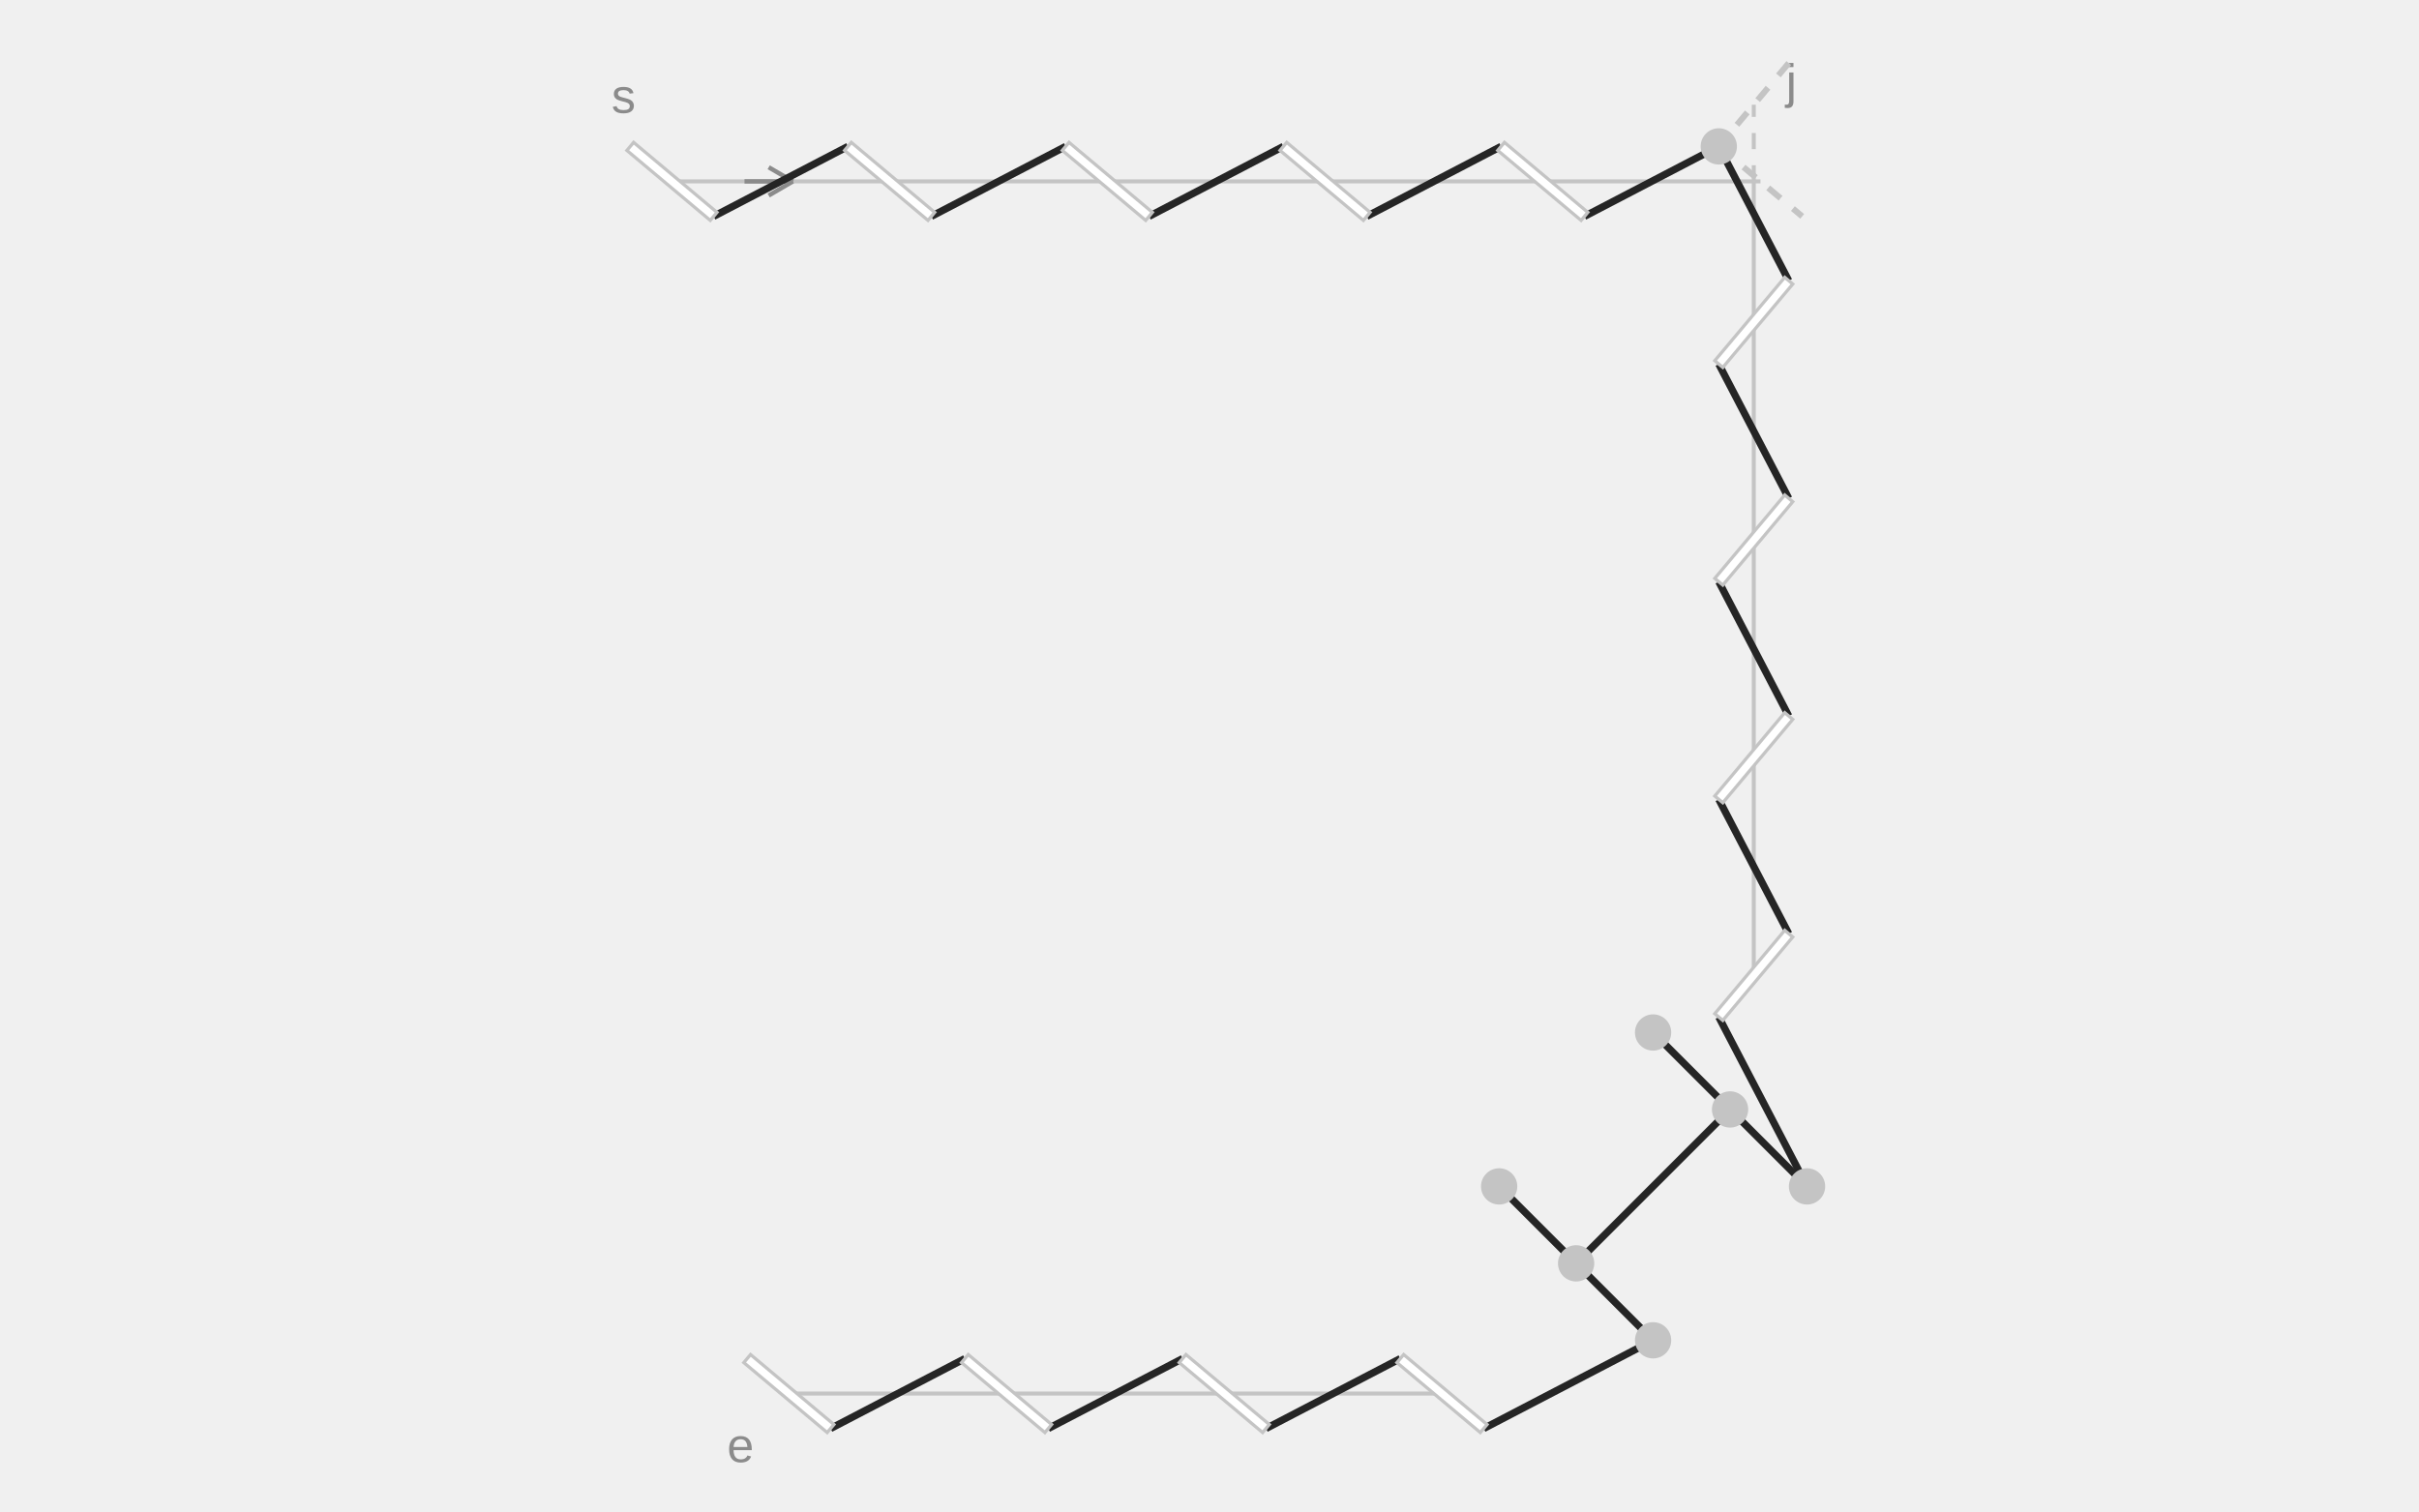
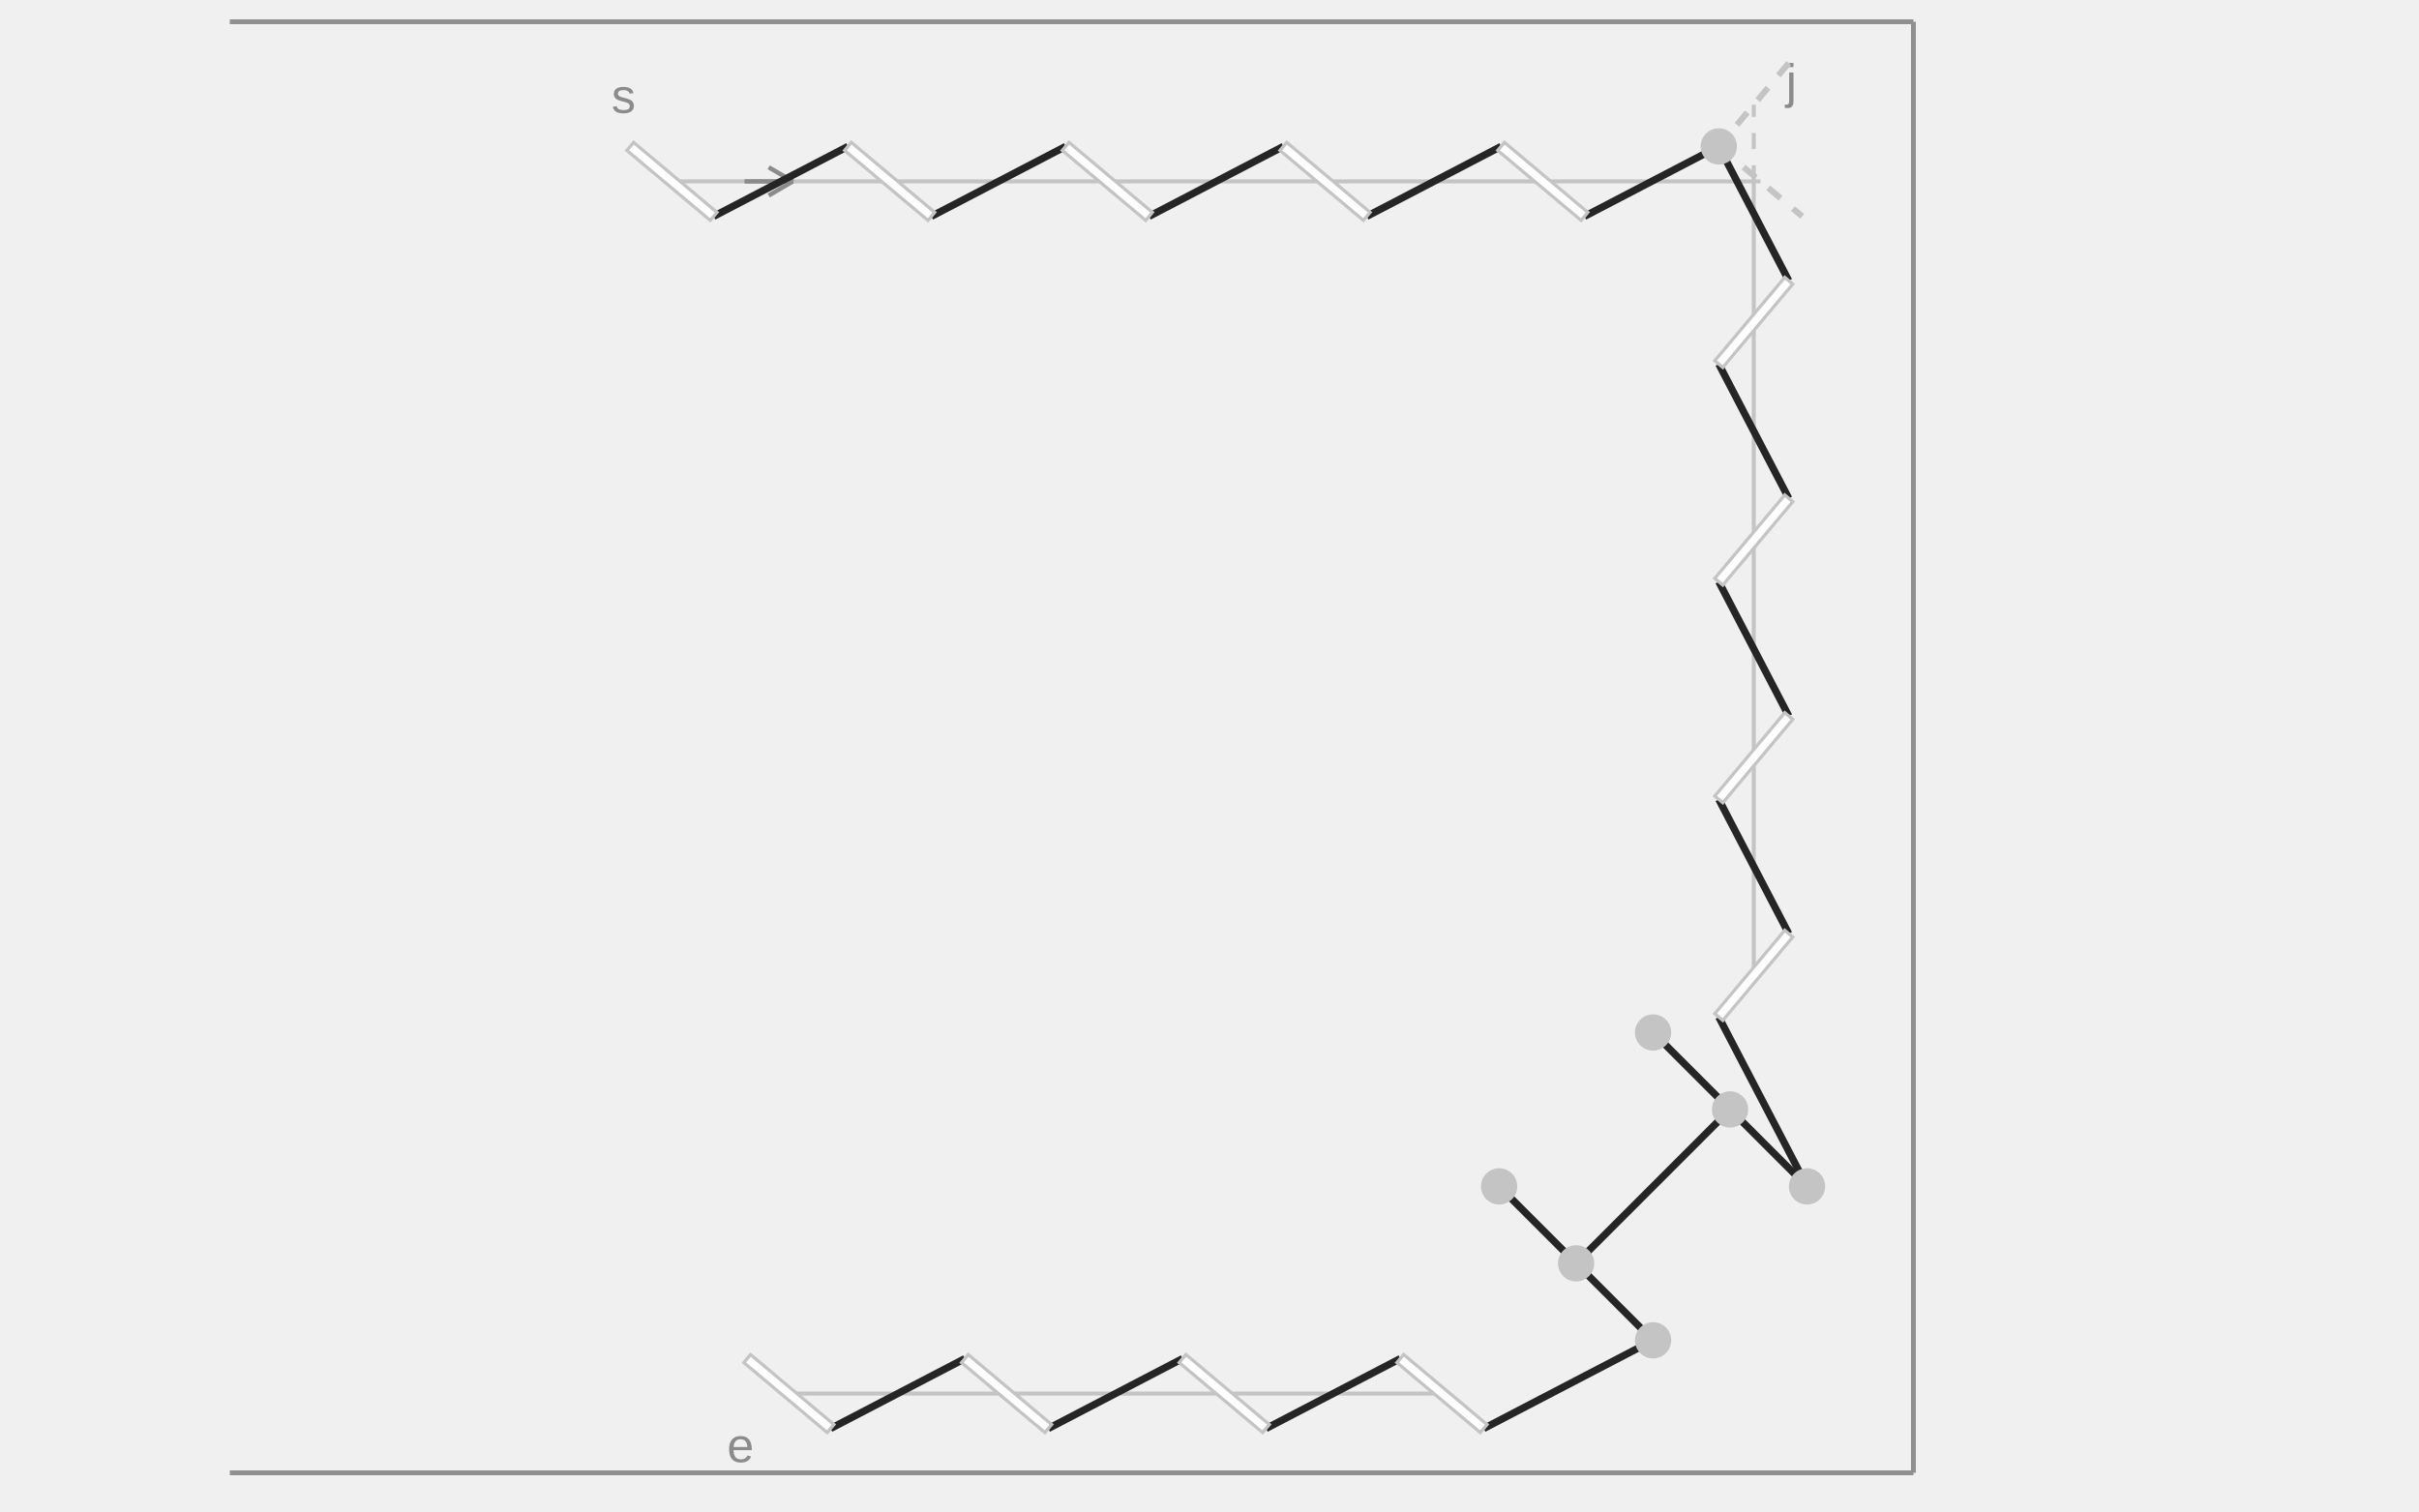
<svg xmlns="http://www.w3.org/2000/svg" width="600" height="375" viewBox="0 0 600 375" role="img" aria-labelledby="title description">
+   <line class="leather-edge" x1="57" y1="5.4" x2="474.6" y2="5.4" stroke="#909090" stroke-width="1.2" />
+   <line class="leather-edge" x1="474.6" y1="5.4" x2="474.6" y2="365.4" stroke="#909090" stroke-width="1.2" />
+   <line class="leather-edge" x1="474.6" y1="365.4" x2="57" y2="365.4" stroke="#909090" stroke-width="1.2" />
  <line class="guide" x1="166.664" y1="45" x2="435" y2="45" stroke="#C4C4C4" stroke-width="1" />
  <line class="guide" x1="435" y1="45" x2="435" y2="241.981" stroke="#C4C4C4" stroke-width="1" />
  <line class="guide" x1="357.667" y1="345.734" x2="195.667" y2="345.734" stroke="#C4C4C4" stroke-width="1" />
  <text class="notation-start" x="154.664" y="28" text-anchor="middle" font-family="Arial,sans-serif" font-size="12" fill="#8B8B8B">s</text>
  <line class="direction" x1="184.664" y1="45" x2="196.664" y2="45" stroke="#8B8B8B" stroke-width="1.1" />
  <line class="direction" x1="196.664" y1="45" x2="190.664" y2="41.5" stroke="#8B8B8B" stroke-width="1.1" />
  <line class="direction" x1="196.664" y1="45" x2="190.664" y2="48.5" stroke="#8B8B8B" stroke-width="1.1" />
  <text class="notation-end" x="183.667" y="362.734" text-anchor="middle" font-family="Arial,sans-serif" font-size="12" fill="#8B8B8B">e</text>
  <text class="notation-junction" x="444.322" y="24.322" text-anchor="middle" font-family="Arial,sans-serif" font-size="12" fill="#8B8B8B">j</text>
  <line class="thread" x1="177.006" y1="53.678" x2="210.322" y2="36.322" stroke="#252525" stroke-width="1.8" />
  <line class="thread" x1="231.006" y1="53.678" x2="264.322" y2="36.322" stroke="#252525" stroke-width="1.8" />
  <line class="thread" x1="285.006" y1="53.678" x2="318.322" y2="36.322" stroke="#252525" stroke-width="1.8" />
  <line class="thread" x1="339.006" y1="53.678" x2="372.322" y2="36.322" stroke="#252525" stroke-width="1.8" />
  <line class="thread" x1="393.006" y1="53.678" x2="426.322" y2="36.322" stroke="#252525" stroke-width="1.8" />
  <line class="thread" x1="426.322" y1="36.322" x2="443.678" y2="69.639" stroke="#252525" stroke-width="1.8" />
  <line class="thread" x1="426.322" y1="90.322" x2="443.678" y2="123.639" stroke="#252525" stroke-width="1.8" />
  <line class="thread" x1="426.322" y1="144.322" x2="443.678" y2="177.639" stroke="#252525" stroke-width="1.8" />
  <line class="thread" x1="426.322" y1="198.322" x2="443.678" y2="231.639" stroke="#252525" stroke-width="1.8" />
  <line class="thread" x1="426.322" y1="252.322" x2="448.21" y2="294.34" stroke="#252525" stroke-width="1.8" />
  <line class="thread" x1="448.21" y1="294.34" x2="429.118" y2="275.248" stroke="#252525" stroke-width="1.8" />
  <line class="thread" x1="429.118" y1="275.248" x2="410.026" y2="256.156" stroke="#252525" stroke-width="1.8" />
  <line class="thread" x1="429.118" y1="275.248" x2="390.934" y2="313.432" stroke="#252525" stroke-width="1.8" />
  <line class="thread" x1="371.843" y1="294.34" x2="390.934" y2="313.432" stroke="#252525" stroke-width="1.8" />
  <line class="thread" x1="390.934" y1="313.432" x2="410.026" y2="332.524" stroke="#252525" stroke-width="1.8" />
  <line class="thread" x1="410.026" y1="332.524" x2="368.009" y2="354.412" stroke="#252525" stroke-width="1.8" />
  <line class="thread" x1="347.325" y1="337.056" x2="314.009" y2="354.412" stroke="#252525" stroke-width="1.8" />
  <line class="thread" x1="293.325" y1="337.056" x2="260.009" y2="354.412" stroke="#252525" stroke-width="1.8" />
  <line class="thread" x1="239.325" y1="337.056" x2="206.009" y2="354.412" stroke="#252525" stroke-width="1.8" />
  <circle class="hole" cx="410.026" cy="332.524" r="4.5" fill="#C4C4C4" />
  <circle class="hole" cx="390.934" cy="313.432" r="4.5" fill="#C4C4C4" />
  <circle class="hole" cx="371.843" cy="294.34" r="4.5" fill="#C4C4C4" />
  <circle class="hole" cx="448.21" cy="294.34" r="4.5" fill="#C4C4C4" />
  <circle class="hole" cx="429.118" cy="275.248" r="4.5" fill="#C4C4C4" />
  <circle class="hole" cx="410.026" cy="256.156" r="4.5" fill="#C4C4C4" />
  <line class="slit" x1="156.322" y1="36.322" x2="177.006" y2="53.678" stroke="#FFFFFF" stroke-width="2.6" />
  <polygon class="slit-outline" points="155.487,37.318 176.17,54.673 177.841,52.682 157.158,35.327" fill="#FFFFFF" stroke="#C4C4C4" stroke-width="0.8" />
  <line class="slit" x1="210.322" y1="36.322" x2="231.006" y2="53.678" stroke="#FFFFFF" stroke-width="2.6" />
  <polygon class="slit-outline" points="209.487,37.318 230.17,54.673 231.841,52.682 211.158,35.327" fill="#FFFFFF" stroke="#C4C4C4" stroke-width="0.8" />
  <line class="slit" x1="264.322" y1="36.322" x2="285.006" y2="53.678" stroke="#FFFFFF" stroke-width="2.6" />
  <polygon class="slit-outline" points="263.487,37.318 284.17,54.673 285.841,52.682 265.158,35.327" fill="#FFFFFF" stroke="#C4C4C4" stroke-width="0.8" />
  <line class="slit" x1="318.322" y1="36.322" x2="339.006" y2="53.678" stroke="#FFFFFF" stroke-width="2.6" />
  <polygon class="slit-outline" points="317.487,37.318 338.17,54.673 339.841,52.682 319.158,35.327" fill="#FFFFFF" stroke="#C4C4C4" stroke-width="0.8" />
  <line class="slit" x1="372.322" y1="36.322" x2="393.006" y2="53.678" stroke="#FFFFFF" stroke-width="2.6" />
  <polygon class="slit-outline" points="371.487,37.318 392.17,54.673 393.841,52.682 373.158,35.327" fill="#FFFFFF" stroke="#C4C4C4" stroke-width="0.8" />
  <line class="extension" x1="435" y1="45" x2="436.664" y2="45" stroke="#C4C4C4" stroke-width="1" stroke-dasharray="4 4" />
  <line class="virtual" x1="426.322" y1="36.322" x2="447.006" y2="53.678" stroke="#C4C4C4" stroke-width="1.5" stroke-dasharray="4 4" />
  <line class="slit" x1="443.678" y1="231.639" x2="426.322" y2="252.322" stroke="#FFFFFF" stroke-width="2.6" />
  <polygon class="slit-outline" points="442.682,230.804 425.327,251.487 427.318,253.158 444.673,232.475" fill="#FFFFFF" stroke="#C4C4C4" stroke-width="0.8" />
  <line class="slit" x1="443.678" y1="177.639" x2="426.322" y2="198.322" stroke="#FFFFFF" stroke-width="2.6" />
  <polygon class="slit-outline" points="442.682,176.804 425.327,197.487 427.318,199.158 444.673,178.475" fill="#FFFFFF" stroke="#C4C4C4" stroke-width="0.8" />
  <line class="slit" x1="443.678" y1="123.639" x2="426.322" y2="144.322" stroke="#FFFFFF" stroke-width="2.6" />
  <polygon class="slit-outline" points="442.682,122.804 425.327,143.487 427.318,145.158 444.673,124.475" fill="#FFFFFF" stroke="#C4C4C4" stroke-width="0.8" />
  <line class="slit" x1="443.678" y1="69.639" x2="426.322" y2="90.322" stroke="#FFFFFF" stroke-width="2.6" />
  <polygon class="slit-outline" points="442.682,68.804 425.327,89.487 427.318,91.158 444.673,70.475" fill="#FFFFFF" stroke="#C4C4C4" stroke-width="0.8" />
  <line class="extension" x1="435" y1="45" x2="435" y2="25.981" stroke="#C4C4C4" stroke-width="1" stroke-dasharray="4 4" />
  <line class="virtual" x1="443.678" y1="15.639" x2="426.322" y2="36.322" stroke="#C4C4C4" stroke-width="1.5" stroke-dasharray="4 4" />
  <line class="slit" x1="368.009" y1="354.412" x2="347.325" y2="337.056" stroke="#FFFFFF" stroke-width="2.6" />
  <polygon class="slit-outline" points="368.844,353.416 348.161,336.06 346.49,338.052 367.173,355.407" fill="#FFFFFF" stroke="#C4C4C4" stroke-width="0.8" />
  <line class="slit" x1="314.009" y1="354.412" x2="293.325" y2="337.056" stroke="#FFFFFF" stroke-width="2.6" />
  <polygon class="slit-outline" points="314.844,353.416 294.161,336.06 292.49,338.052 313.173,355.407" fill="#FFFFFF" stroke="#C4C4C4" stroke-width="0.8" />
  <line class="slit" x1="260.009" y1="354.412" x2="239.325" y2="337.056" stroke="#FFFFFF" stroke-width="2.6" />
  <polygon class="slit-outline" points="260.844,353.416 240.161,336.06 238.49,338.052 259.173,355.407" fill="#FFFFFF" stroke="#C4C4C4" stroke-width="0.8" />
  <line class="slit" x1="206.009" y1="354.412" x2="185.325" y2="337.056" stroke="#FFFFFF" stroke-width="2.6" />
  <polygon class="slit-outline" points="206.844,353.416 186.161,336.06 184.49,338.052 205.173,355.407" fill="#FFFFFF" stroke="#C4C4C4" stroke-width="0.8" />
  <circle class="hole" cx="426.322" cy="36.322" r="4.5" fill="#C4C4C4" />
</svg>
